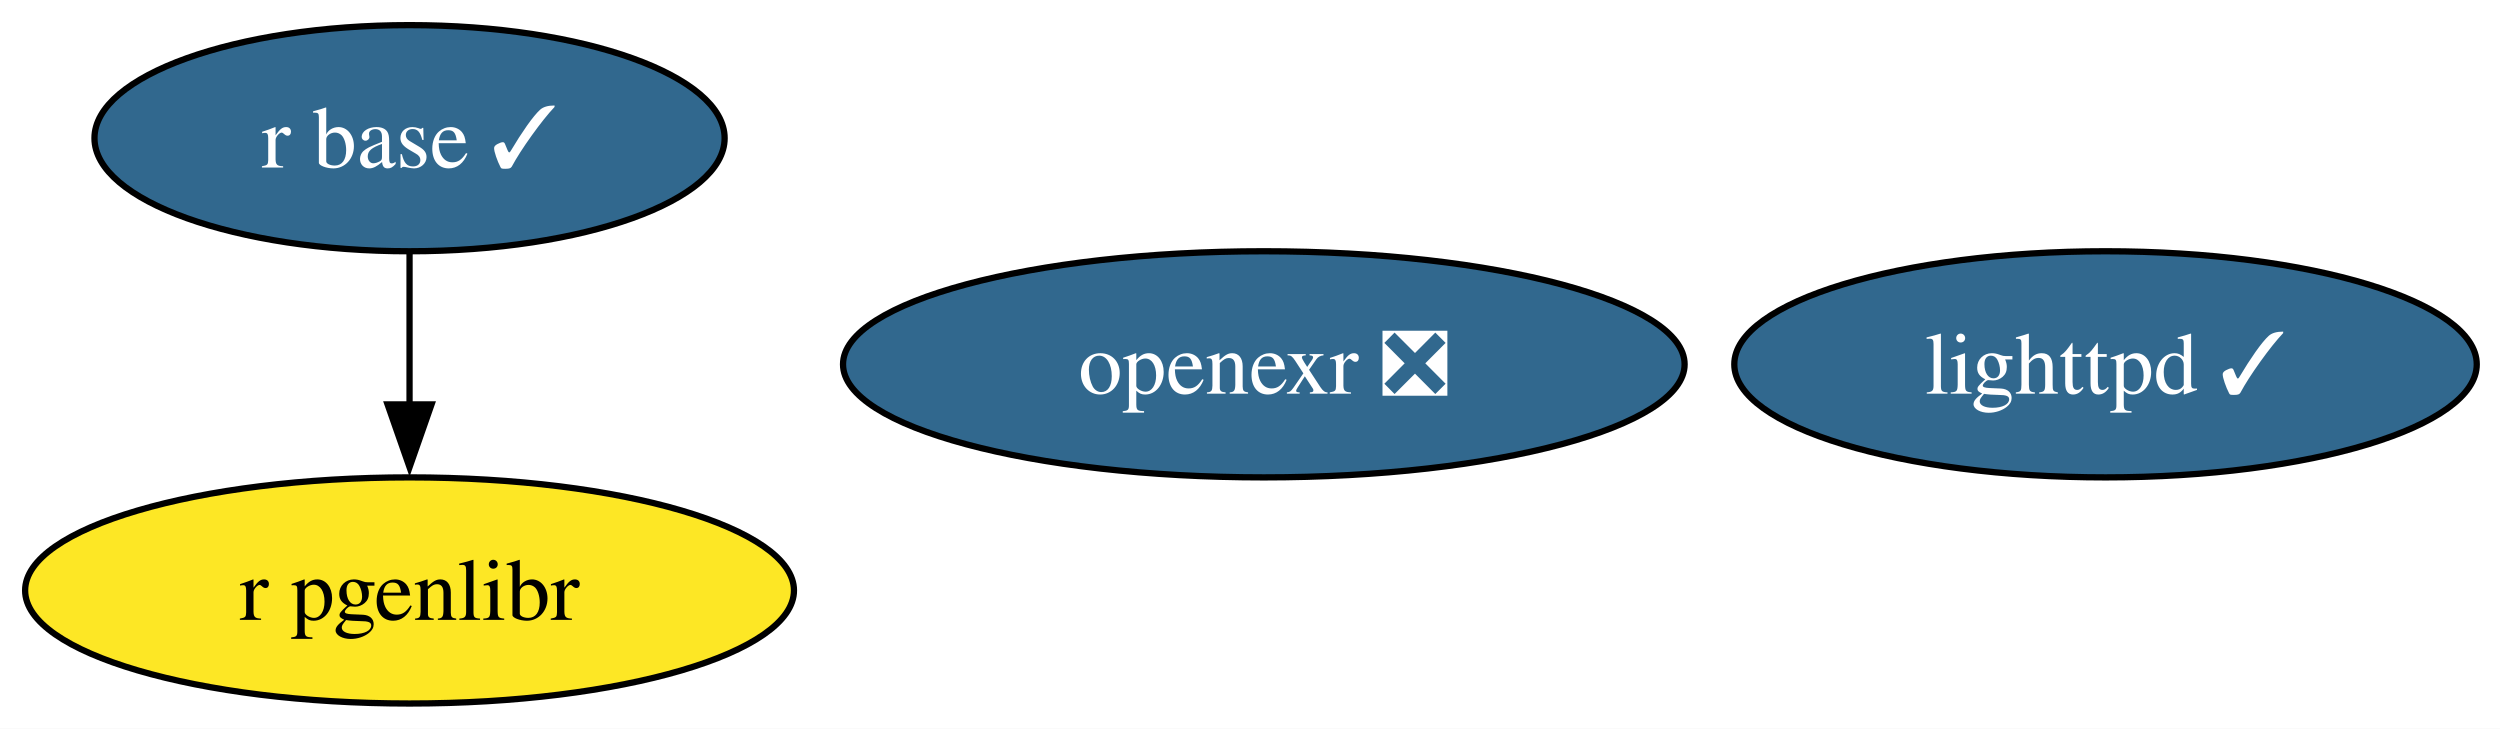
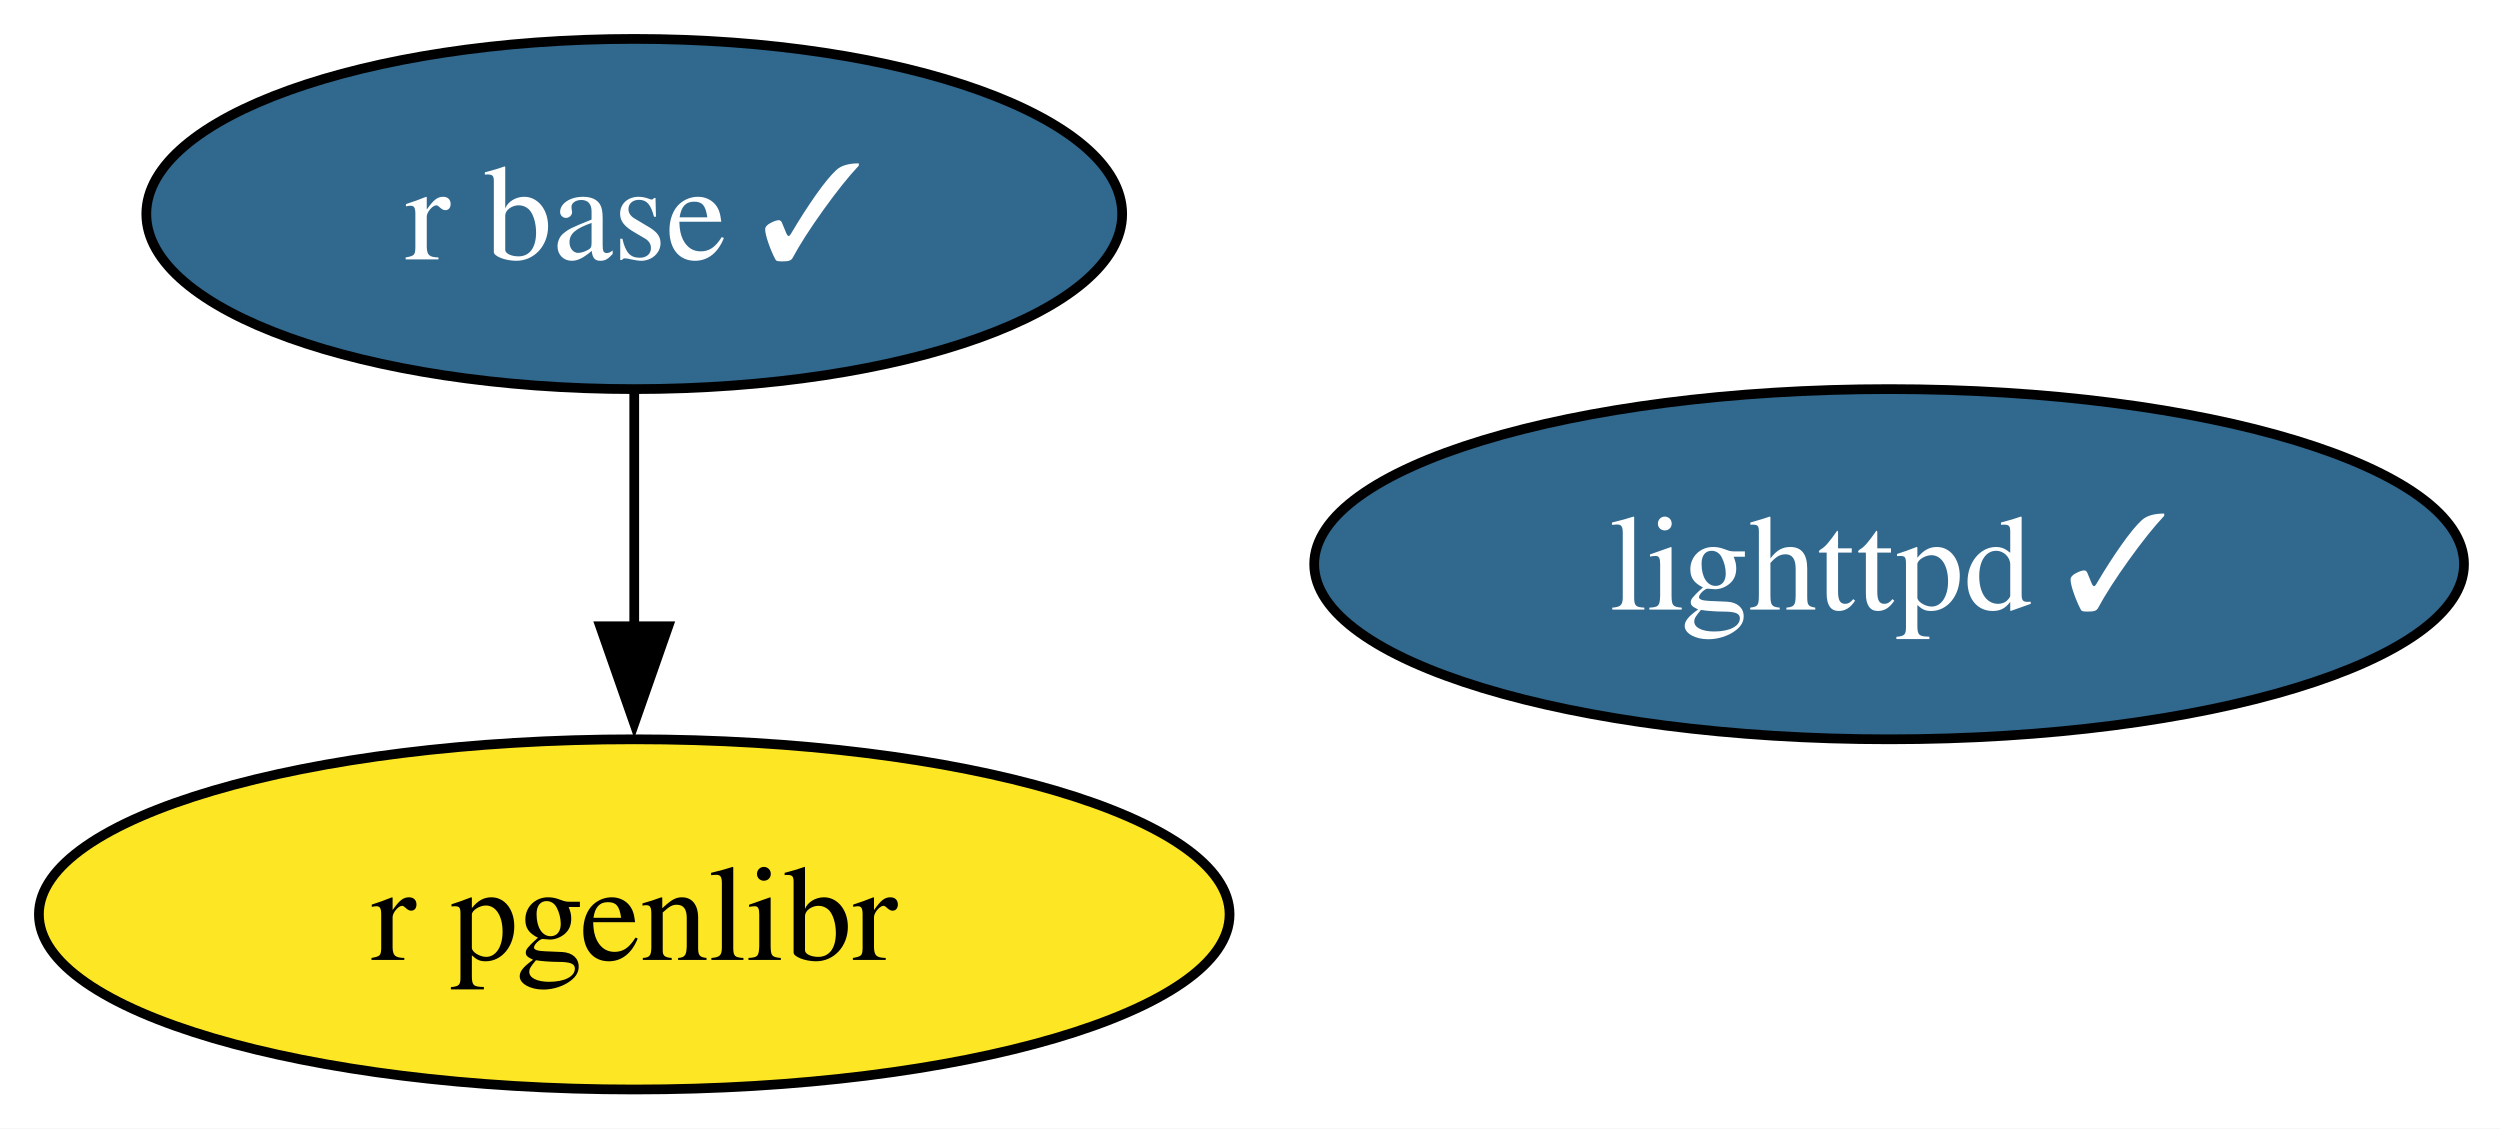
- <svg xmlns="http://www.w3.org/2000/svg" xmlns:xlink="http://www.w3.org/1999/xlink" width="398pt" height="116pt" viewBox="0.00 0.00 398.00 116.00">
+ <svg xmlns="http://www.w3.org/2000/svg" xmlns:xlink="http://www.w3.org/1999/xlink" width="257pt" height="116pt" viewBox="0.00 0.00 257.00 116.00">
  <g id="graph0" class="graph" transform="scale(1 1) rotate(0) translate(4 112)">
-     <polygon fill="white" stroke="none" points="-4,4 -4,-112 394.3,-112 394.3,4 -4,4" />
+     <polygon fill="white" stroke="none" points="-4,4 -4,-112 253.3,-112 253.3,4 -4,4" />
    <g id="node1" class="node">
      <g id="a_node1">
        <a xlink:href="https://github.com/conda-forge/lighttpd-feedstock/pull/49" xlink:title="lighttpd ✓">
-           <ellipse fill="#31688e" stroke="black" cx="331.2" cy="-54" rx="59.1" ry="18" />
-           <text xml:space="preserve" text-anchor="middle" x="331.2" y="-49.33" font-family="Times,serif" font-size="14.00" fill="white">lighttpd ✓</text>
+           <ellipse fill="#31688e" stroke="black" cx="190.2" cy="-54" rx="59.1" ry="18" />
+           <text xml:space="preserve" text-anchor="middle" x="190.2" y="-49.33" font-family="Times,serif" font-size="14.00" fill="white">lighttpd ✓</text>
        </a>
      </g>
    </g>
    <g id="node2" class="node">
      <g id="a_node2">
        <a xlink:href="https://github.com/conda-forge/r-base-feedstock/pull/390" xlink:title="r base ✓">
          <ellipse fill="#31688e" stroke="black" cx="61.2" cy="-90" rx="50.16" ry="18" />
          <text xml:space="preserve" text-anchor="middle" x="61.2" y="-85.33" font-family="Times,serif" font-size="14.00" fill="white">r base ✓</text>
        </a>
      </g>
    </g>
-     <g id="node4" class="node">
-       <g id="a_node4">
+     <g id="node3" class="node">
+       <g id="a_node3">
        <a xlink:href="https://github.com/conda-forge/r-pgenlibr-feedstock" xlink:title="r pgenlibr">
          <ellipse fill="#fde725" stroke="black" cx="61.2" cy="-18" rx="61.2" ry="18" />
          <text xml:space="preserve" text-anchor="middle" x="61.2" y="-13.32" font-family="Times,serif" font-size="14.00">r pgenlibr</text>
        </a>
      </g>
    </g>
    <g id="edge1" class="edge">
      <path fill="none" stroke="black" d="M61.2,-71.7C61.2,-64.41 61.2,-55.73 61.2,-47.54" />
      <polygon fill="black" stroke="black" points="64.7,-47.62 61.2,-37.62 57.7,-47.62 64.7,-47.62" />
    </g>
-     <g id="node3" class="node">
-       <g id="a_node3">
-         <a xlink:href="https://github.com/conda-forge/openexr-feedstock/pull/66" xlink:title="openexr ❎">
-           <ellipse fill="#31688e" stroke="black" cx="197.2" cy="-54" rx="66.99" ry="18" />
-           <text xml:space="preserve" text-anchor="middle" x="197.2" y="-49.33" font-family="Times,serif" font-size="14.00" fill="white">openexr ❎</text>
-         </a>
-       </g>
-     </g>
  </g>
</svg>
